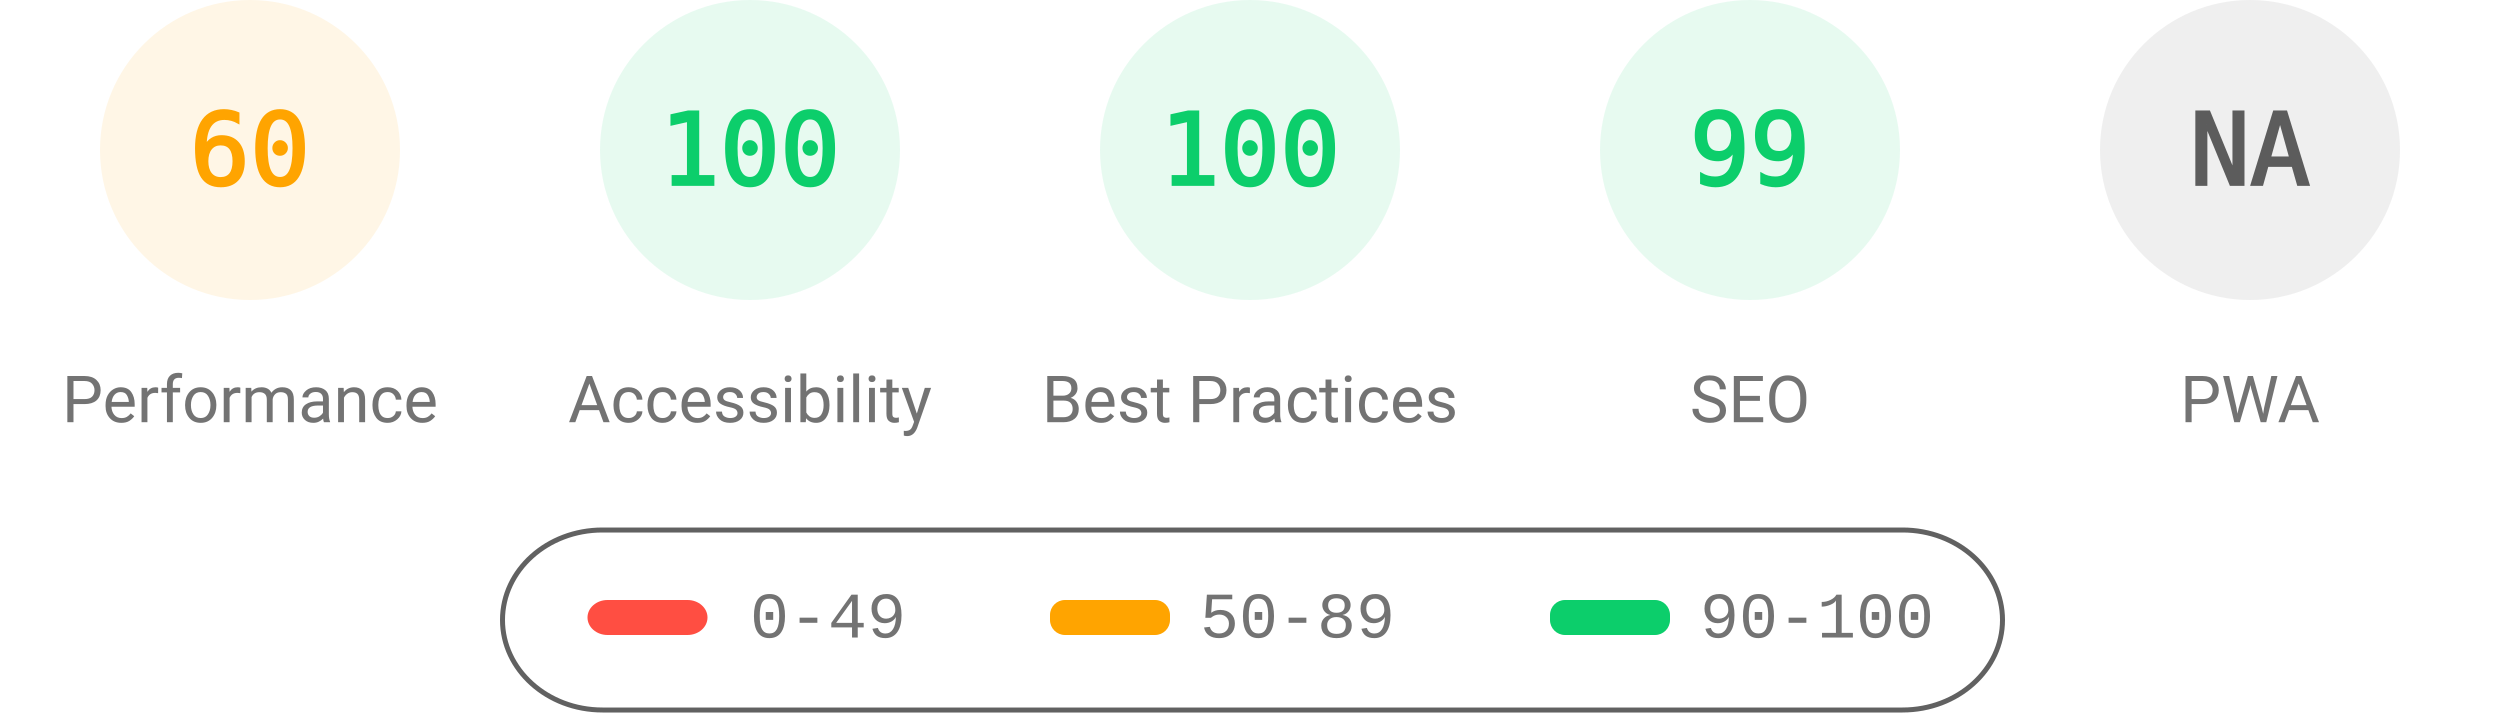
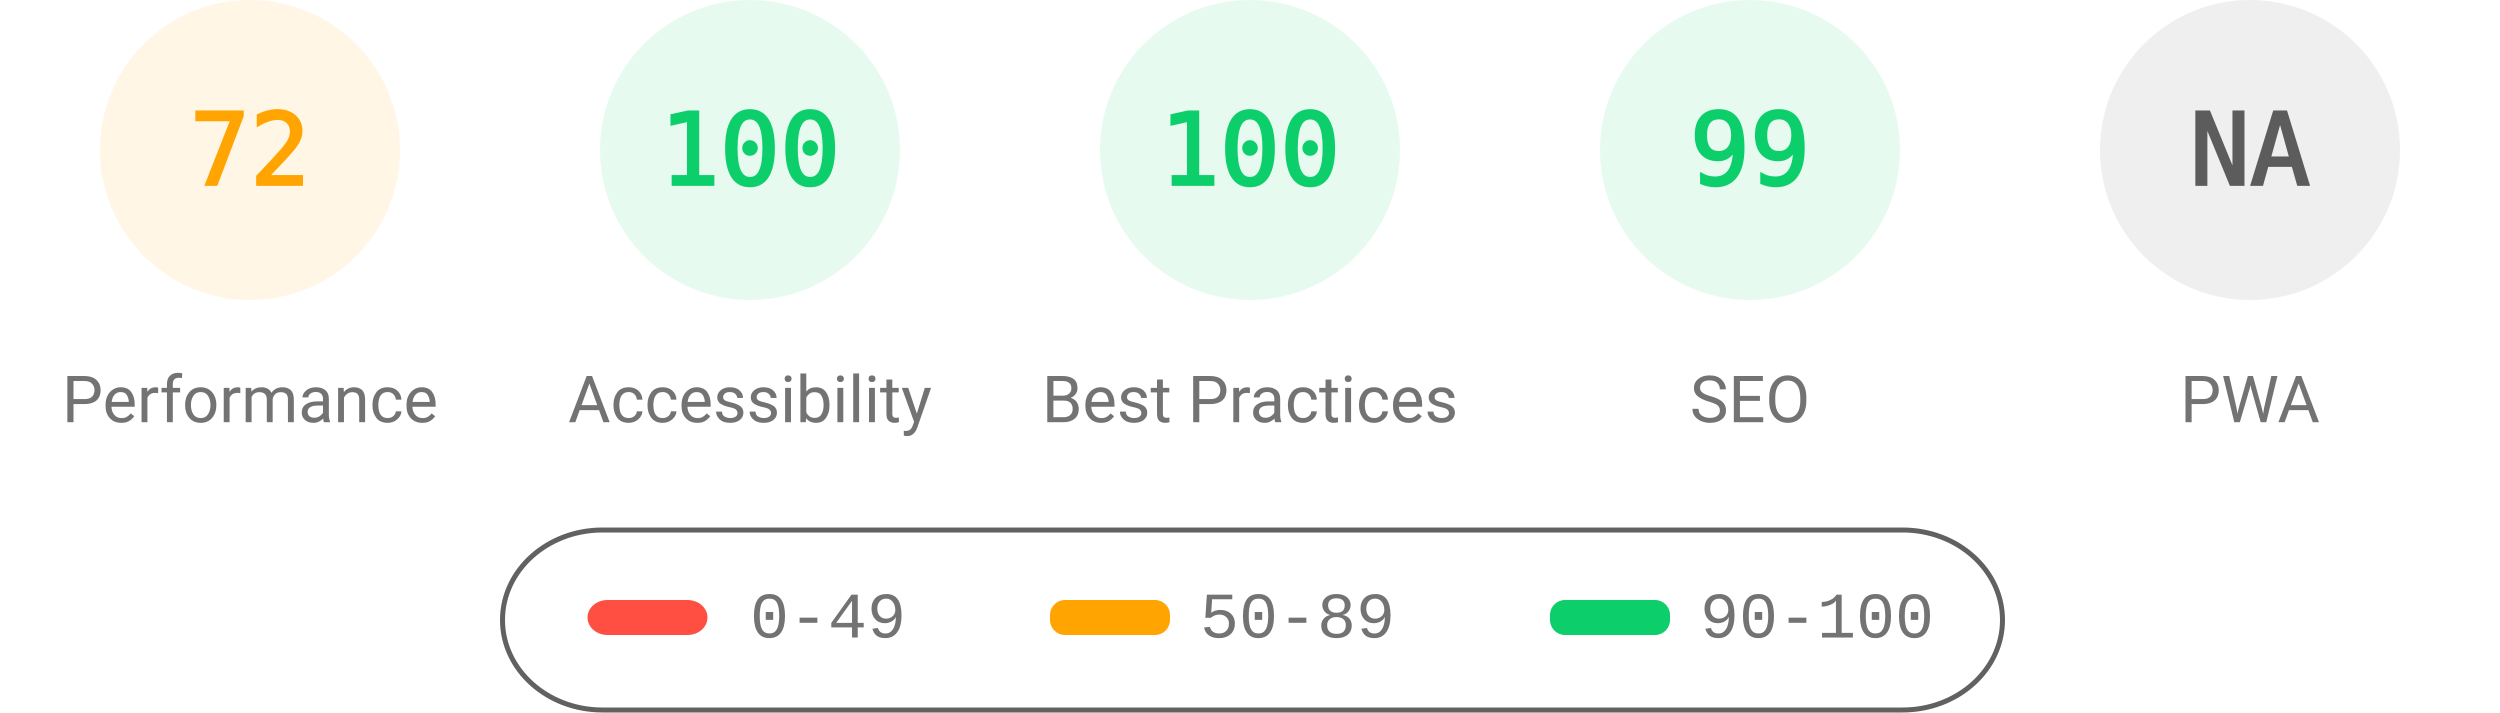
<svg xmlns="http://www.w3.org/2000/svg" fill="none" width="1000" height="285">
  <style>.gauge-base{opacity:.1}.gauge-arc{fill:none;animation-delay:250ms;stroke-linecap:round;transform:rotate(-90deg);transform-origin:100px 60px;animation:load-gauge 1s ease forwards}.guage-text{font-size:40px;font-family:monospace;text-align:center}.guage-red{color:#ff4e42;fill:#ff4e42;stroke:#ff4e42}.guage-orange{color:#ffa400;fill:#ffa400;stroke:#ffa400}.guage-green{color:#0cce6b;fill:#0cce6b;stroke:#0cce6b}.guage-undefined{color:#5c5c5c;fill:#5c5c5c;stroke:#5c5c5c}.guage-title{color:#737373;fill:#737373;stroke:none;font-size:26px;line-height:26px;font-family:Roboto,Halvetica,Arial,sans-serif}@keyframes load-gauge{from{stroke-dasharray:0 352.858}}</style>
  <svg class="guage-div guage-perf guage-orange" viewBox="0 0 200 200" width="200" height="200">
    <circle class="gauge-base" r="56" cx="100" cy="60" stroke-width="8" />
-     <circle class="gauge-arc guage-arc-1" r="56" cx="100" cy="60" stroke-width="8" style="stroke-dasharray:211.115,351.858" />
-     <text class="guage-text" x="100" y="60" alignment-baseline="central" dominant-baseline="central" text-anchor="middle">60</text>
+     <circle class="gauge-arc guage-arc-1" r="56" cx="100" cy="60" stroke-width="8" style="stroke-dasharray:253.338,351.858" />
+     <text class="guage-text" x="100" y="60" alignment-baseline="central" dominant-baseline="central" text-anchor="middle">72</text>
    <text class="guage-title" x="100" y="160" alignment-baseline="central" dominant-baseline="central" text-anchor="middle">Performance</text>
  </svg>
  <svg class="guage-div guage-acc guage-green" viewBox="0 0 200 200" width="200" height="200" x="200">
    <circle class="gauge-base" r="56" cx="100" cy="60" stroke-width="8" />
    <circle class="gauge-arc guage-arc-2" r="56" cx="100" cy="60" stroke-width="8" style="stroke-dasharray:351.858,351.858" />
    <text class="guage-text" x="100" y="60" alignment-baseline="central" dominant-baseline="central" text-anchor="middle">100</text>
    <text class="guage-title" x="100" y="160" alignment-baseline="central" dominant-baseline="central" text-anchor="middle">Accessibility</text>
  </svg>
  <svg class="guage-div guage-best guage-green" viewBox="0 0 200 200" width="200" height="200" x="400">
    <circle class="gauge-base" r="56" cx="100" cy="60" stroke-width="8" />
    <circle class="gauge-arc guage-arc-3" r="56" cx="100" cy="60" stroke-width="8" style="stroke-dasharray:351.858,351.858" />
    <text class="guage-text" x="100" y="60" alignment-baseline="central" dominant-baseline="central" text-anchor="middle">100</text>
    <text class="guage-title" x="100" y="160" alignment-baseline="central" dominant-baseline="central" text-anchor="middle">Best Practices</text>
  </svg>
  <svg class="guage-div guage-seo guage-green" viewBox="0 0 200 200" width="200" height="200" x="600">
    <circle class="gauge-base" r="56" cx="100" cy="60" stroke-width="8" />
    <circle class="gauge-arc guage-arc-4" r="56" cx="100" cy="60" stroke-width="8" style="stroke-dasharray:348.339,351.858" />
    <text class="guage-text" x="100" y="60" alignment-baseline="central" dominant-baseline="central" text-anchor="middle">99</text>
    <text class="guage-title" x="100" y="160" alignment-baseline="central" dominant-baseline="central" text-anchor="middle">SEO</text>
  </svg>
  <svg class="guage-div guage-pwa guage-undefined" viewBox="0 0 200 200" width="200" height="200" x="800">
    <circle class="gauge-base" r="56" cx="100" cy="60" stroke-width="8" />
    <circle class="gauge-arc guage-arc-4" r="56" cx="100" cy="60" stroke-width="8" style="stroke-dasharray:351.858,351.858" />
    <text class="guage-text" x="100" y="60" alignment-baseline="central" dominant-baseline="central" text-anchor="middle">NA</text>
    <text class="guage-title" x="100" y="160" alignment-baseline="central" dominant-baseline="central" text-anchor="middle">PWA</text>
  </svg>
  <svg width="604" height="76" x="200" y="210">
    <path fill="none" id="canvas_background" d="M-1-1h604v80H-1z" />
    <rect fill-opacity="0" stroke="#616161" stroke-width="2" rx="40" id="svg_2" height="72" width="600" y="2" x="1" fill="#000" />
    <rect stroke="#000" rx="8" id="svg_3" height="14" width="48" y="30" x="35" stroke-opacity="null" stroke-width="0" fill="#ff4e42" />
    <rect stroke="#000" rx="6" id="svg_4" height="14" width="48" y="30" x="220" stroke-opacity="null" stroke-width="0" fill="#ffa400" />
    <rect stroke="#000" rx="6" id="svg_5" height="14" width="48" y="30" x="420" stroke-opacity="null" stroke-width="0" fill="#0cce6b" />
    <text xml:space="preserve" text-anchor="start" font-family="'Courier New', Courier, monospace" font-size="26" id="svg_6" y="45" x="100" stroke-opacity="null" stroke-width="0" stroke="#000" fill="#737373">0-49</text>
    <text xml:space="preserve" text-anchor="start" font-family="'Courier New', Courier, monospace" font-size="26" id="svg_7" y="45" x="280" stroke-opacity="null" stroke-width="0" stroke="#000" fill="#737373">50-89</text>
    <text xml:space="preserve" text-anchor="start" font-family="'Courier New', Courier, monospace" font-size="26" id="svg_8" y="45" x="480" stroke-opacity="null" stroke-width="0" stroke="#000" fill="#737373">90-100</text>
  </svg>
</svg>
